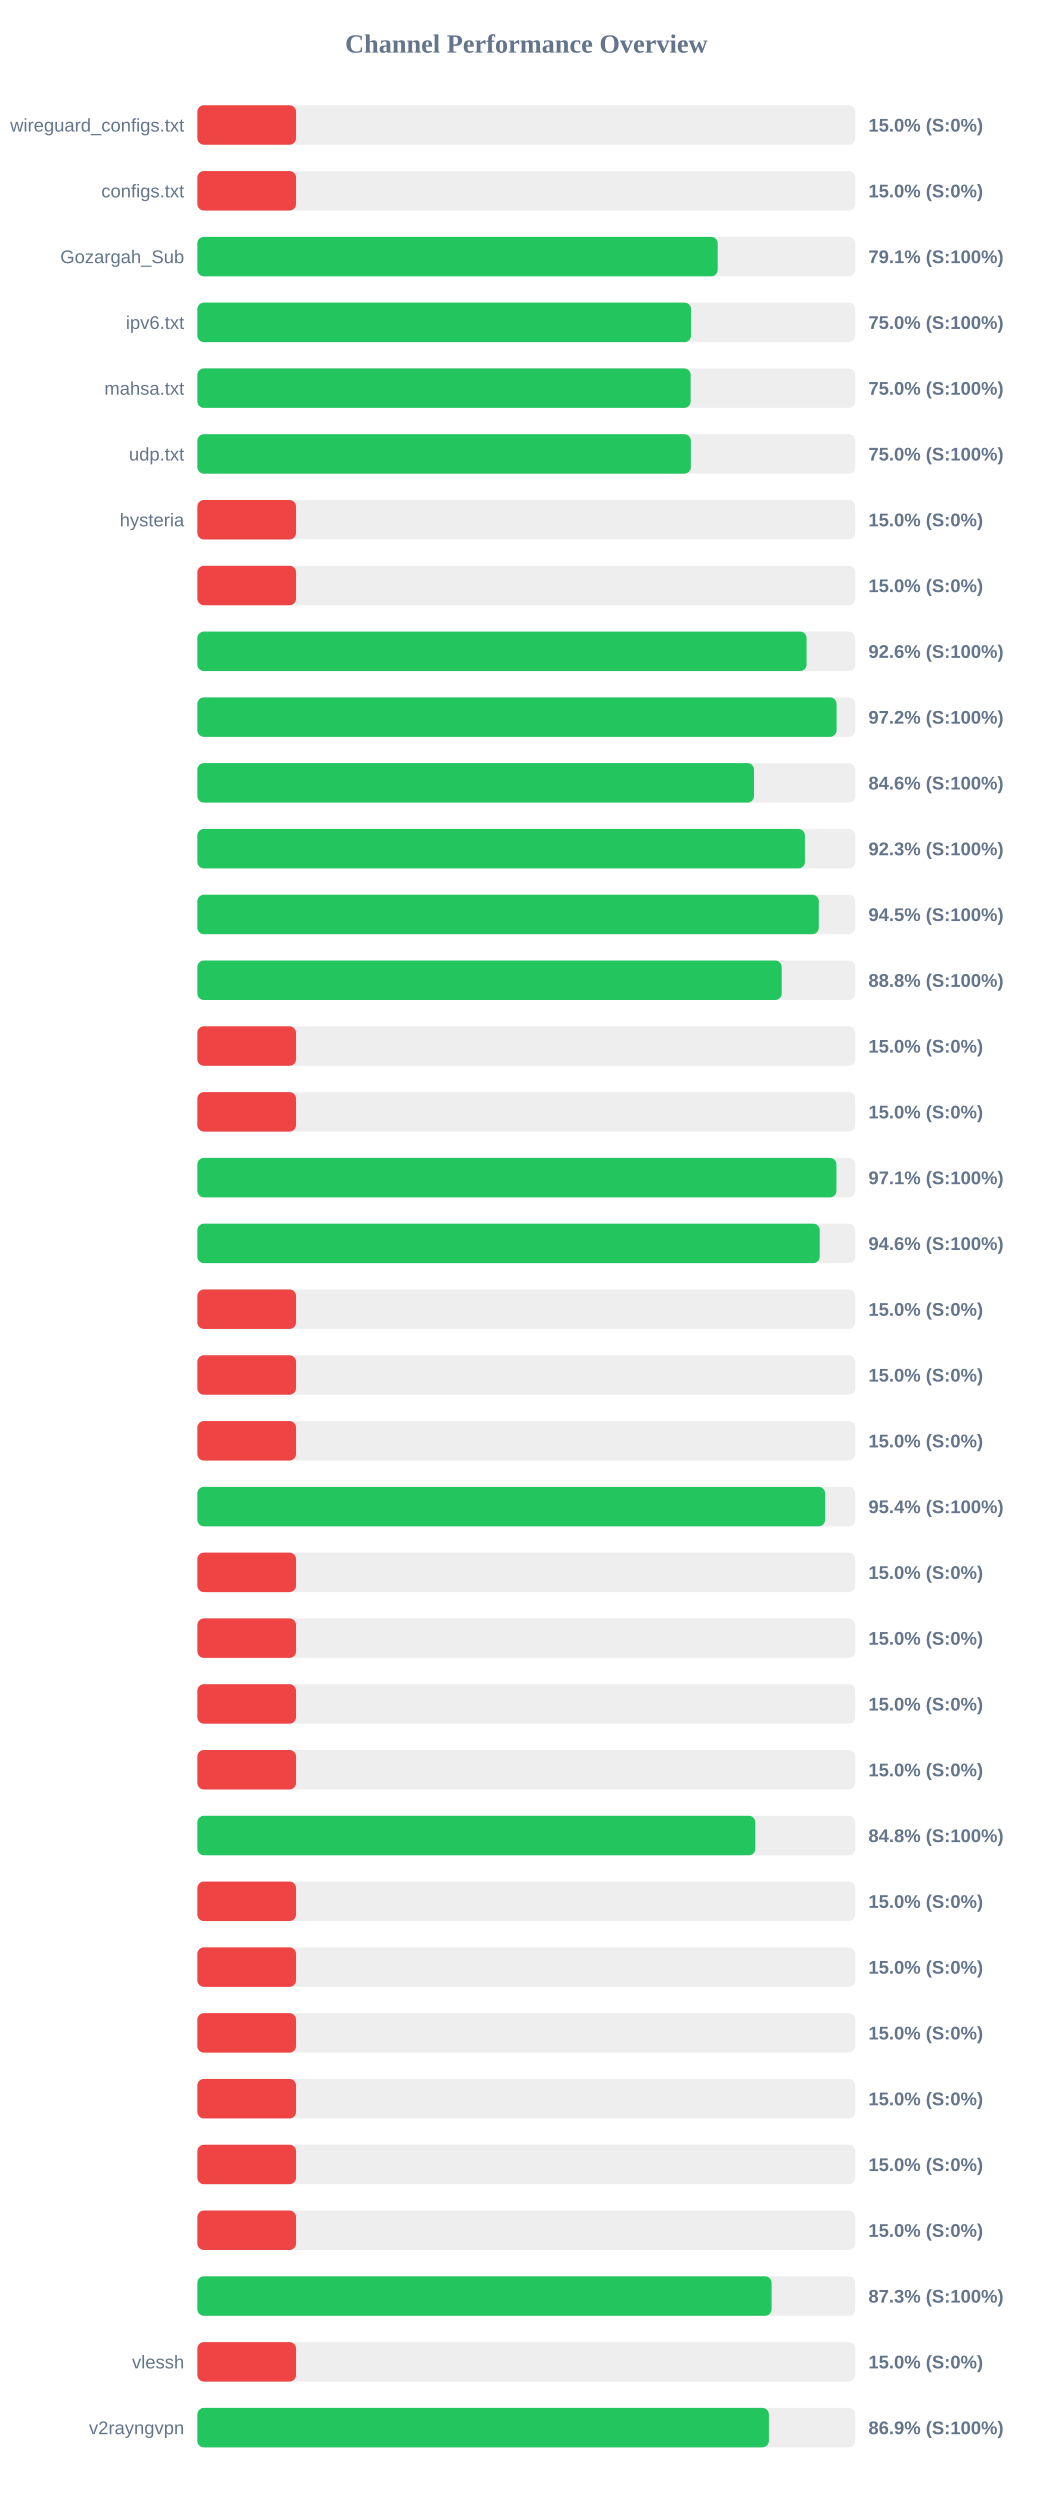
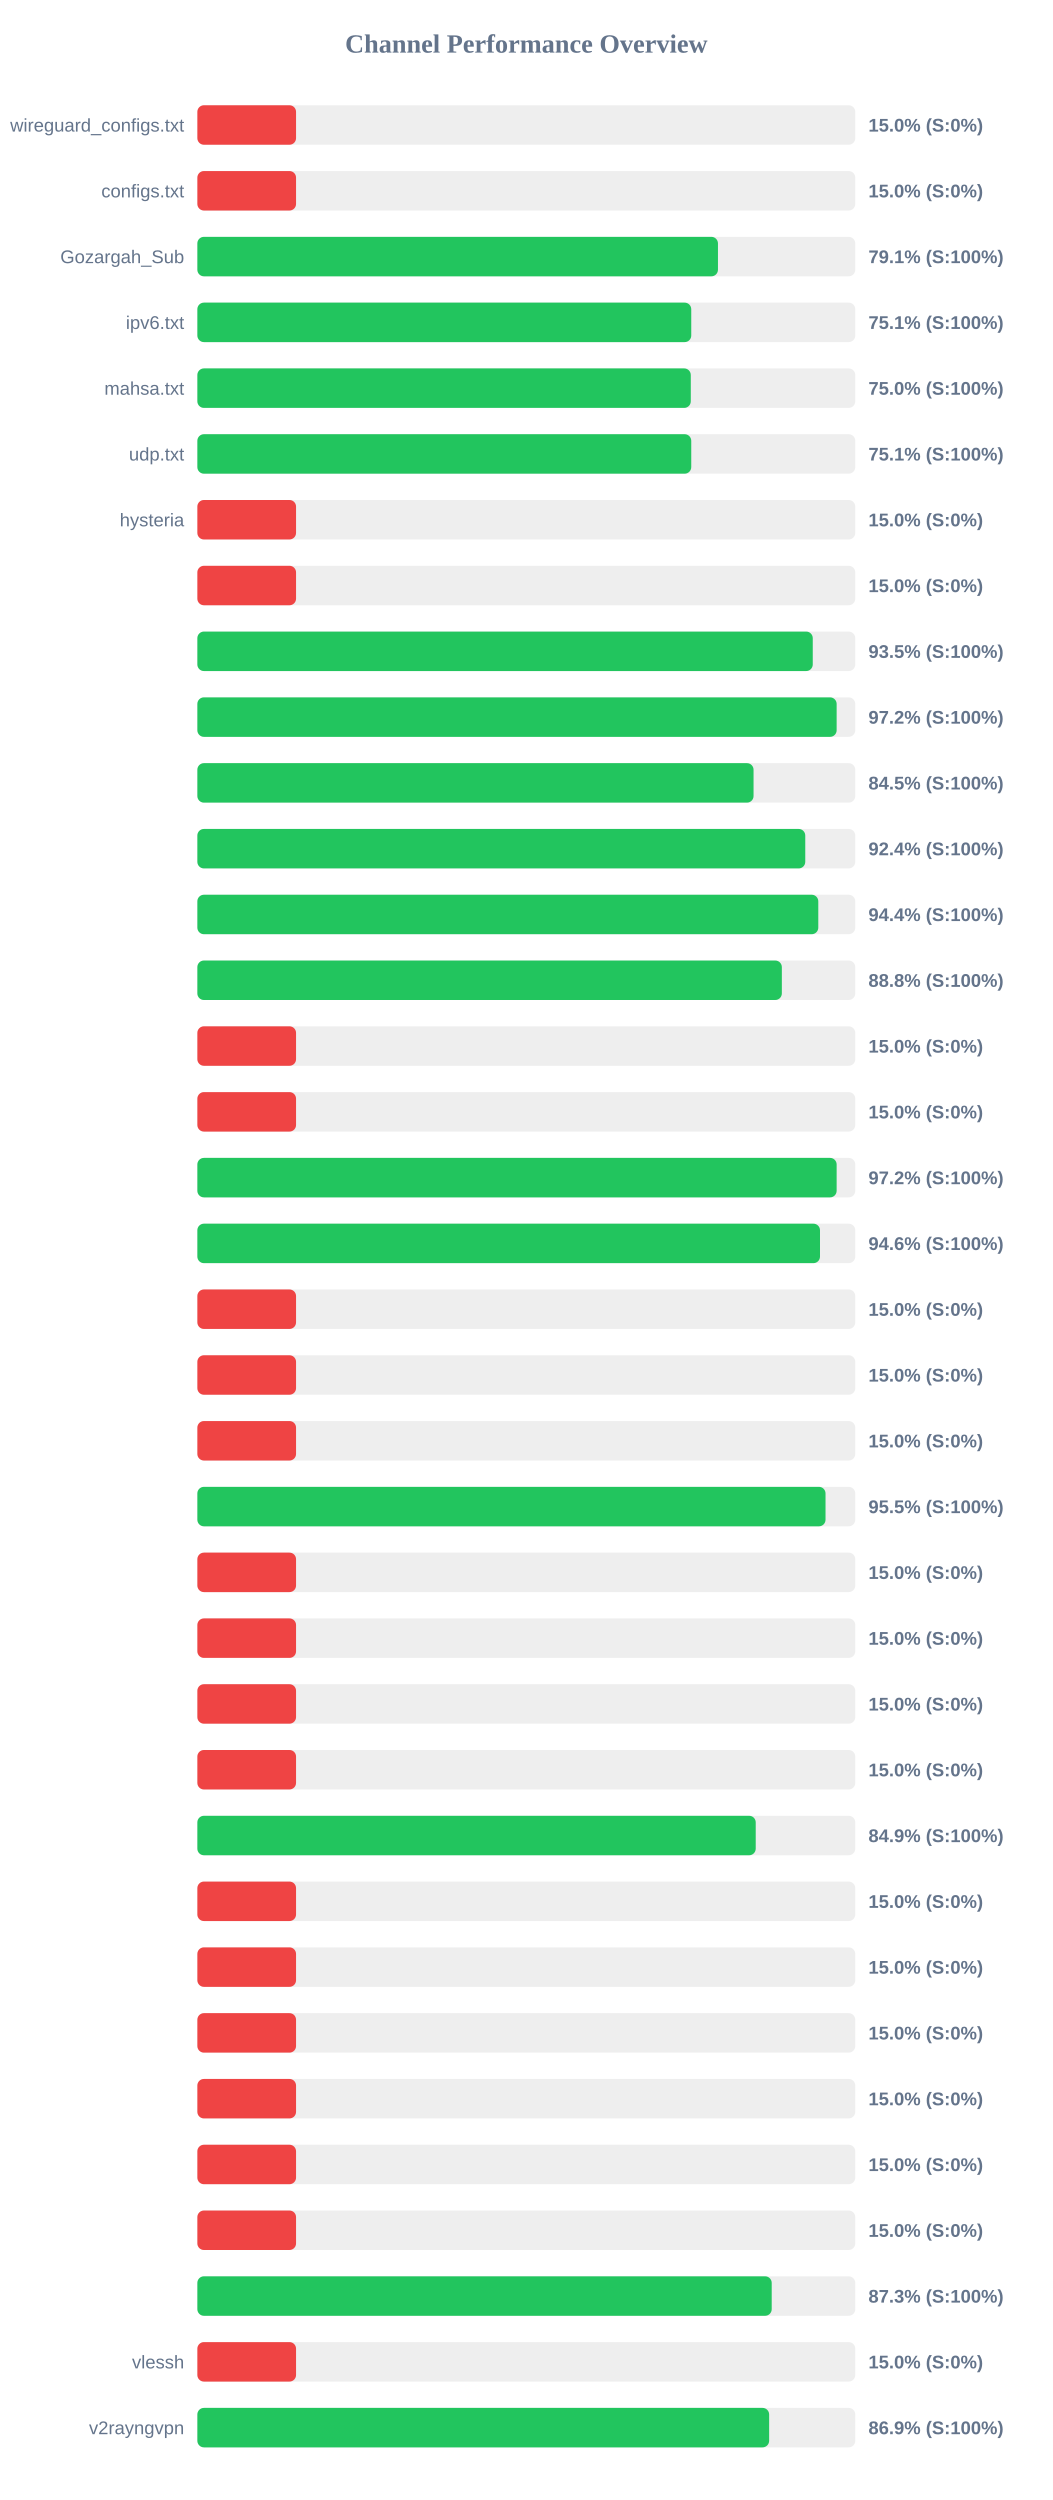
<svg xmlns="http://www.w3.org/2000/svg" width="800" height="1900" version="1.1">
  <style>
        .row { font: 14px Arial; fill: #64748b; }
        .score { font: bold 14px Arial; fill: #64748b; }
    </style>
  <text x="400" y="40" text-anchor="middle" font-size="20px" font-weight="bold" fill="#64748b">Channel Performance Overview</text>
  <rect x="150" y="80" width="500" height="30" fill="#eee" rx="5" />
  <rect x="150" y="80" width="75.0" height="30" fill="#ef4444" rx="5" />
  <text x="140" y="100" text-anchor="end" class="row">wireguard_configs.txt</text>
  <text x="660" y="100" text-anchor="start" class="score">15.0% (S:0%)</text>
  <rect x="150" y="130" width="500" height="30" fill="#eee" rx="5" />
  <rect x="150" y="130" width="75.0" height="30" fill="#ef4444" rx="5" />
  <text x="140" y="150" text-anchor="end" class="row">configs.txt</text>
  <text x="660" y="150" text-anchor="start" class="score">15.0% (S:0%)</text>
  <rect x="150" y="180" width="500" height="30" fill="#eee" rx="5" />
-   <rect x="150" y="180" width="395.45" height="30" fill="#22c55e" rx="5" />
+   <rect x="150" y="180" width="395.65" height="30" fill="#22c55e" rx="5" />
  <text x="140" y="200" text-anchor="end" class="row">Gozargah_Sub</text>
  <text x="660" y="200" text-anchor="start" class="score">79.1% (S:100%)</text>
  <rect x="150" y="230" width="500" height="30" fill="#eee" rx="5" />
-   <rect x="150" y="230" width="375.2" height="30" fill="#22c55e" rx="5" />
+   <rect x="150" y="230" width="375.35" height="30" fill="#22c55e" rx="5" />
  <text x="140" y="250" text-anchor="end" class="row">ipv6.txt</text>
-   <text x="660" y="250" text-anchor="start" class="score">75.0% (S:100%)</text>
+   <text x="660" y="250" text-anchor="start" class="score">75.1% (S:100%)</text>
  <rect x="150" y="280" width="500" height="30" fill="#eee" rx="5" />
-   <rect x="150" y="280" width="374.9" height="30" fill="#22c55e" rx="5" />
+   <rect x="150" y="280" width="375.0" height="30" fill="#22c55e" rx="5" />
  <text x="140" y="300" text-anchor="end" class="row">mahsa.txt</text>
  <text x="660" y="300" text-anchor="start" class="score">75.0% (S:100%)</text>
  <rect x="150" y="330" width="500" height="30" fill="#eee" rx="5" />
-   <rect x="150" y="330" width="375.05" height="30" fill="#22c55e" rx="5" />
+   <rect x="150" y="330" width="375.35" height="30" fill="#22c55e" rx="5" />
  <text x="140" y="350" text-anchor="end" class="row">udp.txt</text>
-   <text x="660" y="350" text-anchor="start" class="score">75.0% (S:100%)</text>
+   <text x="660" y="350" text-anchor="start" class="score">75.1% (S:100%)</text>
  <rect x="150" y="380" width="500" height="30" fill="#eee" rx="5" />
  <rect x="150" y="380" width="75.0" height="30" fill="#ef4444" rx="5" />
  <text x="140" y="400" text-anchor="end" class="row">hysteria</text>
  <text x="660" y="400" text-anchor="start" class="score">15.0% (S:0%)</text>
  <rect x="150" y="430" width="500" height="30" fill="#eee" rx="5" />
  <rect x="150" y="430" width="75.0" height="30" fill="#ef4444" rx="5" />
  <text x="140" y="450" text-anchor="end" class="row" />
  <text x="660" y="450" text-anchor="start" class="score">15.0% (S:0%)</text>
  <rect x="150" y="480" width="500" height="30" fill="#eee" rx="5" />
-   <rect x="150" y="480" width="463.0" height="30" fill="#22c55e" rx="5" />
+   <rect x="150" y="480" width="467.7" height="30" fill="#22c55e" rx="5" />
  <text x="140" y="500" text-anchor="end" class="row" />
-   <text x="660" y="500" text-anchor="start" class="score">92.6% (S:100%)</text>
+   <text x="660" y="500" text-anchor="start" class="score">93.5% (S:100%)</text>
  <rect x="150" y="530" width="500" height="30" fill="#eee" rx="5" />
-   <rect x="150" y="530" width="485.8" height="30" fill="#22c55e" rx="5" />
+   <rect x="150" y="530" width="485.85" height="30" fill="#22c55e" rx="5" />
  <text x="140" y="550" text-anchor="end" class="row" />
  <text x="660" y="550" text-anchor="start" class="score">97.2% (S:100%)</text>
  <rect x="150" y="580" width="500" height="30" fill="#eee" rx="5" />
-   <rect x="150" y="580" width="423.05" height="30" fill="#22c55e" rx="5" />
+   <rect x="150" y="580" width="422.7" height="30" fill="#22c55e" rx="5" />
  <text x="140" y="600" text-anchor="end" class="row" />
-   <text x="660" y="600" text-anchor="start" class="score">84.6% (S:100%)</text>
+   <text x="660" y="600" text-anchor="start" class="score">84.5% (S:100%)</text>
  <rect x="150" y="630" width="500" height="30" fill="#eee" rx="5" />
-   <rect x="150" y="630" width="461.75" height="30" fill="#22c55e" rx="5" />
+   <rect x="150" y="630" width="462.0" height="30" fill="#22c55e" rx="5" />
  <text x="140" y="650" text-anchor="end" class="row" />
-   <text x="660" y="650" text-anchor="start" class="score">92.3% (S:100%)</text>
+   <text x="660" y="650" text-anchor="start" class="score">92.4% (S:100%)</text>
  <rect x="150" y="680" width="500" height="30" fill="#eee" rx="5" />
-   <rect x="150" y="680" width="472.3" height="30" fill="#22c55e" rx="5" />
+   <rect x="150" y="680" width="471.9" height="30" fill="#22c55e" rx="5" />
  <text x="140" y="700" text-anchor="end" class="row" />
-   <text x="660" y="700" text-anchor="start" class="score">94.5% (S:100%)</text>
+   <text x="660" y="700" text-anchor="start" class="score">94.4% (S:100%)</text>
  <rect x="150" y="730" width="500" height="30" fill="#eee" rx="5" />
-   <rect x="150" y="730" width="444.1" height="30" fill="#22c55e" rx="5" />
+   <rect x="150" y="730" width="444.2" height="30" fill="#22c55e" rx="5" />
  <text x="140" y="750" text-anchor="end" class="row" />
  <text x="660" y="750" text-anchor="start" class="score">88.8% (S:100%)</text>
  <rect x="150" y="780" width="500" height="30" fill="#eee" rx="5" />
  <rect x="150" y="780" width="75.0" height="30" fill="#ef4444" rx="5" />
  <text x="140" y="800" text-anchor="end" class="row" />
  <text x="660" y="800" text-anchor="start" class="score">15.0% (S:0%)</text>
  <rect x="150" y="830" width="500" height="30" fill="#eee" rx="5" />
  <rect x="150" y="830" width="75.0" height="30" fill="#ef4444" rx="5" />
  <text x="140" y="850" text-anchor="end" class="row" />
  <text x="660" y="850" text-anchor="start" class="score">15.0% (S:0%)</text>
  <rect x="150" y="880" width="500" height="30" fill="#eee" rx="5" />
-   <rect x="150" y="880" width="485.7" height="30" fill="#22c55e" rx="5" />
+   <rect x="150" y="880" width="485.85" height="30" fill="#22c55e" rx="5" />
  <text x="140" y="900" text-anchor="end" class="row" />
-   <text x="660" y="900" text-anchor="start" class="score">97.1% (S:100%)</text>
+   <text x="660" y="900" text-anchor="start" class="score">97.2% (S:100%)</text>
  <rect x="150" y="930" width="500" height="30" fill="#eee" rx="5" />
-   <rect x="150" y="930" width="473.0" height="30" fill="#22c55e" rx="5" />
+   <rect x="150" y="930" width="473.2" height="30" fill="#22c55e" rx="5" />
  <text x="140" y="950" text-anchor="end" class="row" />
  <text x="660" y="950" text-anchor="start" class="score">94.6% (S:100%)</text>
  <rect x="150" y="980" width="500" height="30" fill="#eee" rx="5" />
  <rect x="150" y="980" width="75.0" height="30" fill="#ef4444" rx="5" />
  <text x="140" y="1000" text-anchor="end" class="row" />
  <text x="660" y="1000" text-anchor="start" class="score">15.0% (S:0%)</text>
  <rect x="150" y="1030" width="500" height="30" fill="#eee" rx="5" />
  <rect x="150" y="1030" width="75.0" height="30" fill="#ef4444" rx="5" />
  <text x="140" y="1050" text-anchor="end" class="row" />
  <text x="660" y="1050" text-anchor="start" class="score">15.0% (S:0%)</text>
  <rect x="150" y="1080" width="500" height="30" fill="#eee" rx="5" />
  <rect x="150" y="1080" width="75.0" height="30" fill="#ef4444" rx="5" />
  <text x="140" y="1100" text-anchor="end" class="row" />
  <text x="660" y="1100" text-anchor="start" class="score">15.0% (S:0%)</text>
  <rect x="150" y="1130" width="500" height="30" fill="#eee" rx="5" />
-   <rect x="150" y="1130" width="477.1" height="30" fill="#22c55e" rx="5" />
+   <rect x="150" y="1130" width="477.4" height="30" fill="#22c55e" rx="5" />
  <text x="140" y="1150" text-anchor="end" class="row" />
-   <text x="660" y="1150" text-anchor="start" class="score">95.4% (S:100%)</text>
+   <text x="660" y="1150" text-anchor="start" class="score">95.5% (S:100%)</text>
  <rect x="150" y="1180" width="500" height="30" fill="#eee" rx="5" />
  <rect x="150" y="1180" width="75.0" height="30" fill="#ef4444" rx="5" />
  <text x="140" y="1200" text-anchor="end" class="row" />
  <text x="660" y="1200" text-anchor="start" class="score">15.0% (S:0%)</text>
  <rect x="150" y="1230" width="500" height="30" fill="#eee" rx="5" />
  <rect x="150" y="1230" width="75.0" height="30" fill="#ef4444" rx="5" />
  <text x="140" y="1250" text-anchor="end" class="row" />
  <text x="660" y="1250" text-anchor="start" class="score">15.0% (S:0%)</text>
  <rect x="150" y="1280" width="500" height="30" fill="#eee" rx="5" />
  <rect x="150" y="1280" width="75.0" height="30" fill="#ef4444" rx="5" />
  <text x="140" y="1300" text-anchor="end" class="row" />
  <text x="660" y="1300" text-anchor="start" class="score">15.0% (S:0%)</text>
  <rect x="150" y="1330" width="500" height="30" fill="#eee" rx="5" />
  <rect x="150" y="1330" width="75.0" height="30" fill="#ef4444" rx="5" />
  <text x="140" y="1350" text-anchor="end" class="row" />
  <text x="660" y="1350" text-anchor="start" class="score">15.0% (S:0%)</text>
  <rect x="150" y="1380" width="500" height="30" fill="#eee" rx="5" />
-   <rect x="150" y="1380" width="424.05" height="30" fill="#22c55e" rx="5" />
+   <rect x="150" y="1380" width="424.35" height="30" fill="#22c55e" rx="5" />
  <text x="140" y="1400" text-anchor="end" class="row" />
-   <text x="660" y="1400" text-anchor="start" class="score">84.8% (S:100%)</text>
+   <text x="660" y="1400" text-anchor="start" class="score">84.9% (S:100%)</text>
  <rect x="150" y="1430" width="500" height="30" fill="#eee" rx="5" />
  <rect x="150" y="1430" width="75.0" height="30" fill="#ef4444" rx="5" />
  <text x="140" y="1450" text-anchor="end" class="row" />
  <text x="660" y="1450" text-anchor="start" class="score">15.0% (S:0%)</text>
  <rect x="150" y="1480" width="500" height="30" fill="#eee" rx="5" />
  <rect x="150" y="1480" width="75.0" height="30" fill="#ef4444" rx="5" />
  <text x="140" y="1500" text-anchor="end" class="row" />
  <text x="660" y="1500" text-anchor="start" class="score">15.0% (S:0%)</text>
  <rect x="150" y="1530" width="500" height="30" fill="#eee" rx="5" />
  <rect x="150" y="1530" width="75.0" height="30" fill="#ef4444" rx="5" />
  <text x="140" y="1550" text-anchor="end" class="row" />
  <text x="660" y="1550" text-anchor="start" class="score">15.0% (S:0%)</text>
  <rect x="150" y="1580" width="500" height="30" fill="#eee" rx="5" />
  <rect x="150" y="1580" width="75.0" height="30" fill="#ef4444" rx="5" />
  <text x="140" y="1600" text-anchor="end" class="row" />
  <text x="660" y="1600" text-anchor="start" class="score">15.0% (S:0%)</text>
  <rect x="150" y="1630" width="500" height="30" fill="#eee" rx="5" />
  <rect x="150" y="1630" width="75.0" height="30" fill="#ef4444" rx="5" />
  <text x="140" y="1650" text-anchor="end" class="row" />
  <text x="660" y="1650" text-anchor="start" class="score">15.0% (S:0%)</text>
  <rect x="150" y="1680" width="500" height="30" fill="#eee" rx="5" />
  <rect x="150" y="1680" width="75.0" height="30" fill="#ef4444" rx="5" />
  <text x="140" y="1700" text-anchor="end" class="row" />
  <text x="660" y="1700" text-anchor="start" class="score">15.0% (S:0%)</text>
  <rect x="150" y="1730" width="500" height="30" fill="#eee" rx="5" />
-   <rect x="150" y="1730" width="436.4" height="30" fill="#22c55e" rx="5" />
+   <rect x="150" y="1730" width="436.5" height="30" fill="#22c55e" rx="5" />
  <text x="140" y="1750" text-anchor="end" class="row" />
  <text x="660" y="1750" text-anchor="start" class="score">87.3% (S:100%)</text>
  <rect x="150" y="1780" width="500" height="30" fill="#eee" rx="5" />
  <rect x="150" y="1780" width="75.0" height="30" fill="#ef4444" rx="5" />
  <text x="140" y="1800" text-anchor="end" class="row">vlessh</text>
  <text x="660" y="1800" text-anchor="start" class="score">15.0% (S:0%)</text>
  <rect x="150" y="1830" width="500" height="30" fill="#eee" rx="5" />
-   <rect x="150" y="1830" width="434.35" height="30" fill="#22c55e" rx="5" />
+   <rect x="150" y="1830" width="434.55" height="30" fill="#22c55e" rx="5" />
  <text x="140" y="1850" text-anchor="end" class="row">v2rayngvpn</text>
  <text x="660" y="1850" text-anchor="start" class="score">86.9% (S:100%)</text>
</svg>
